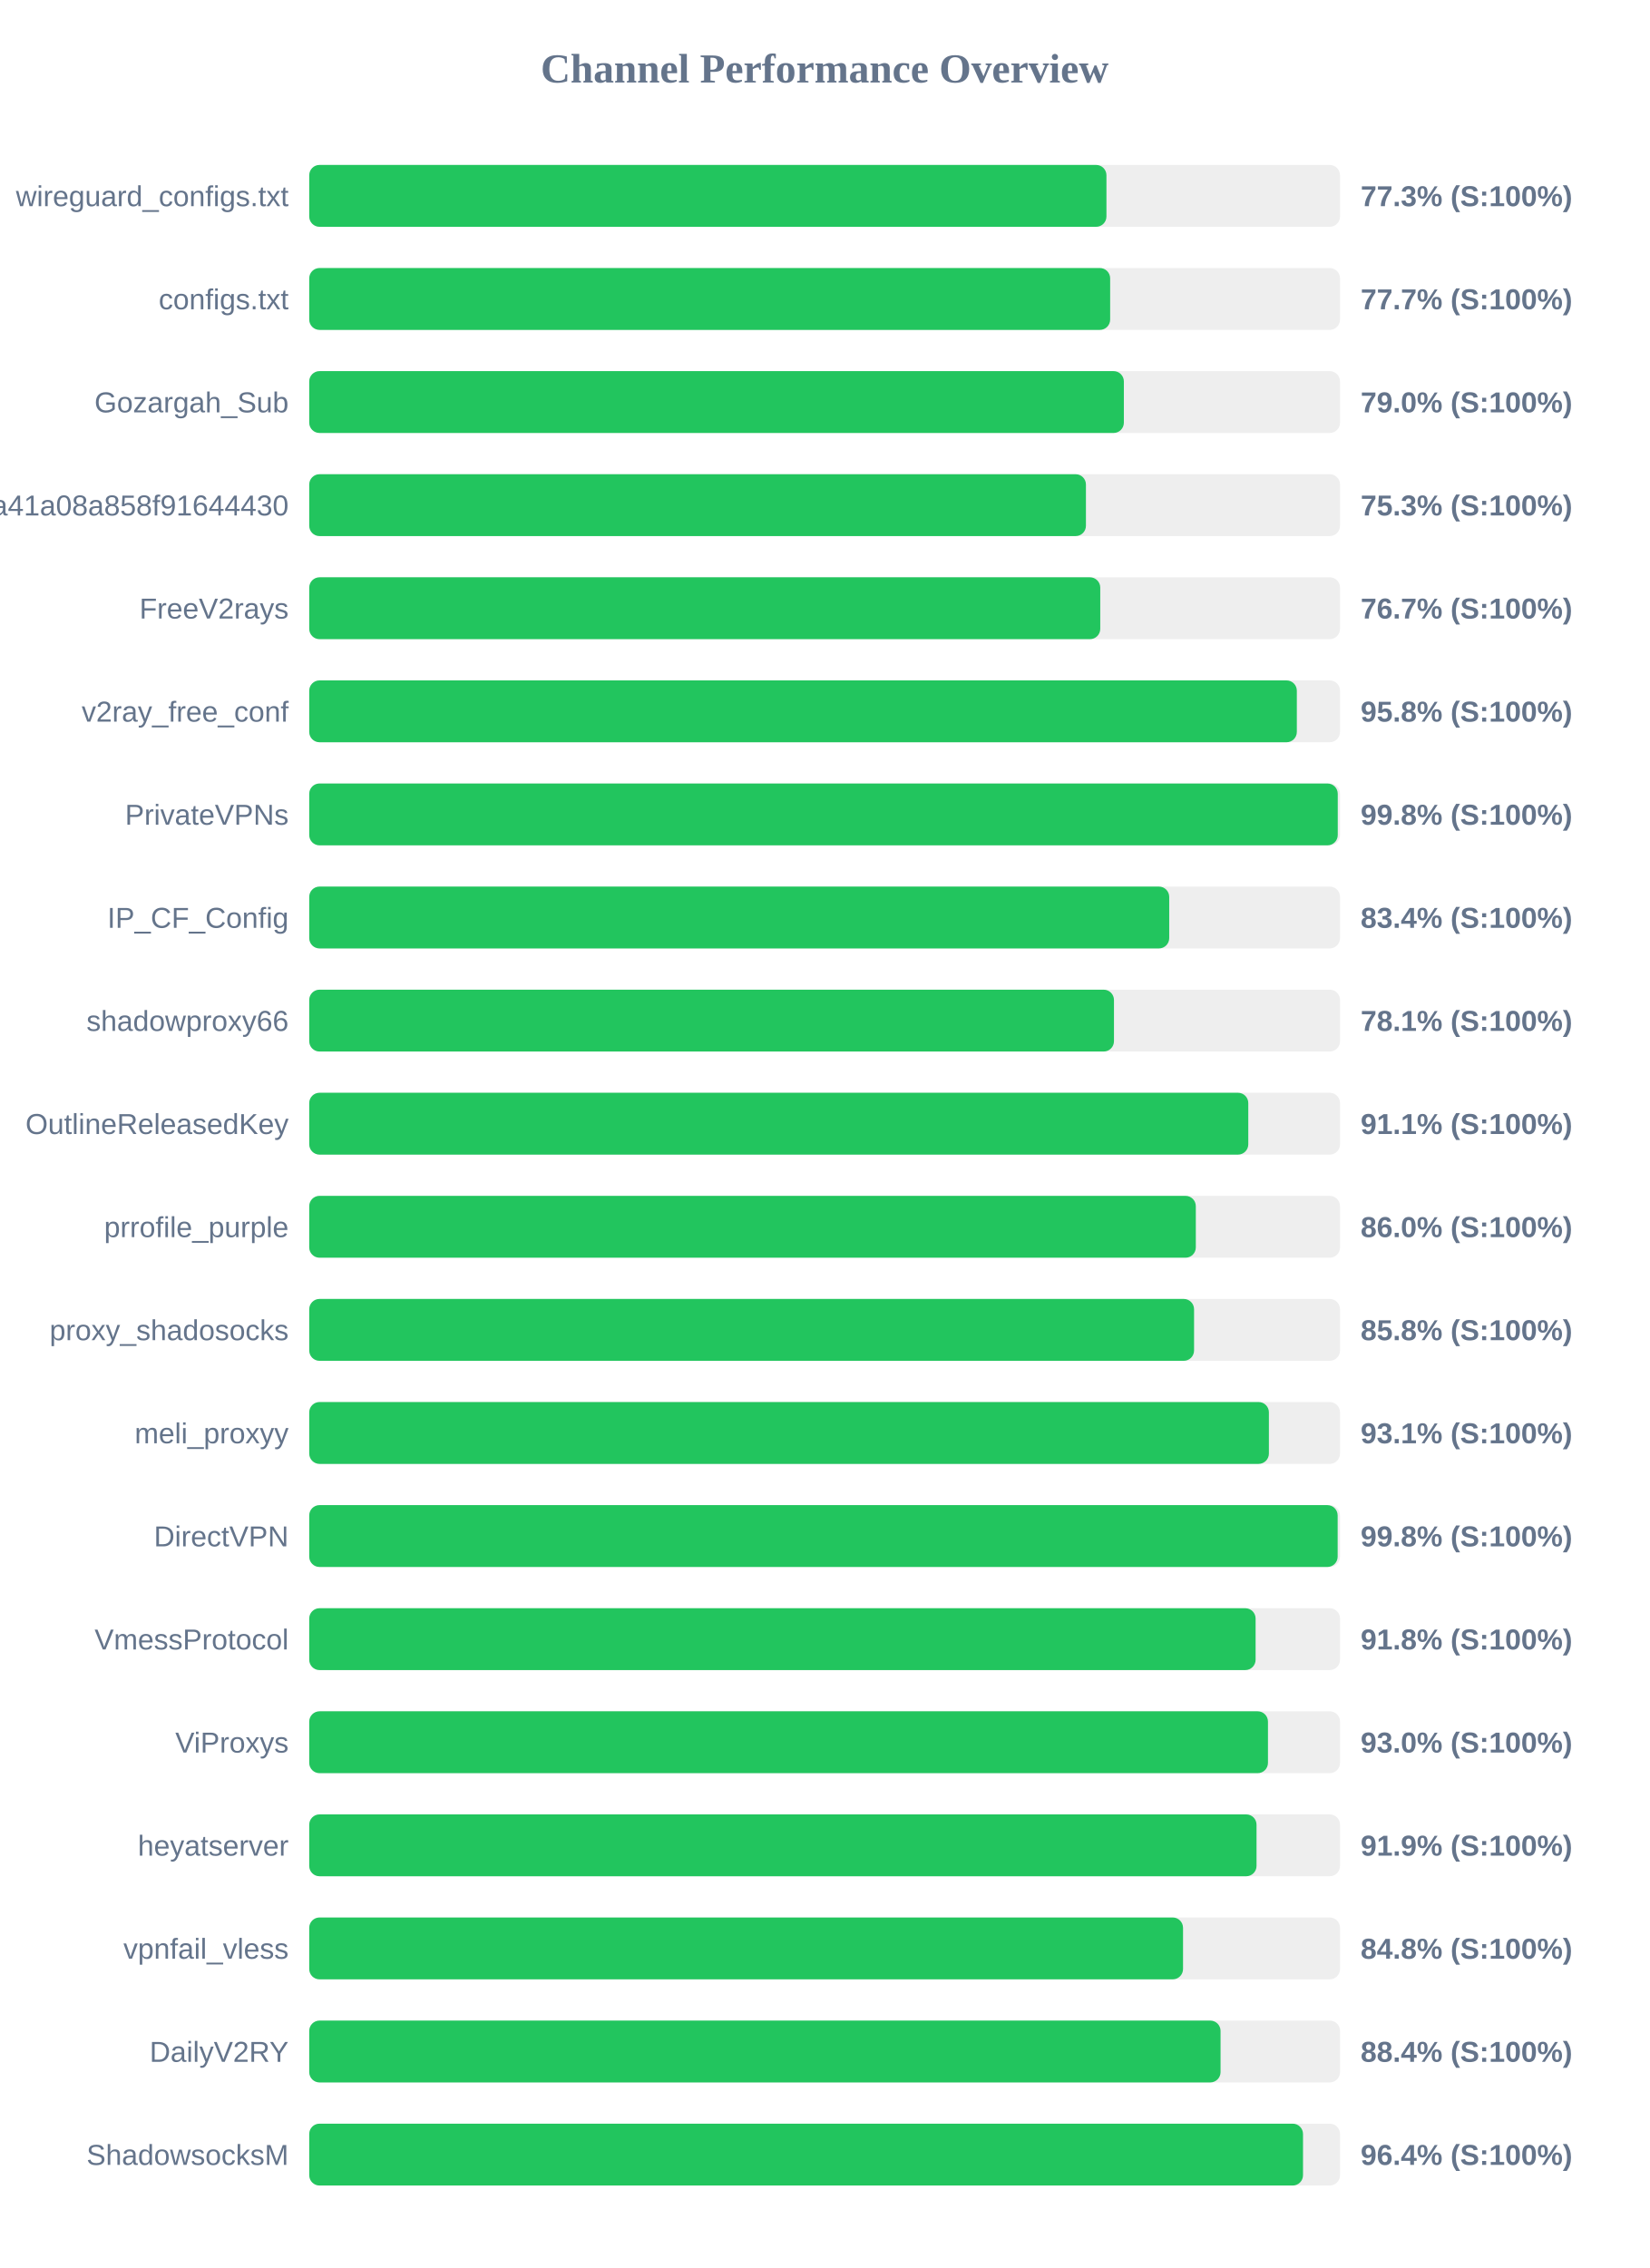
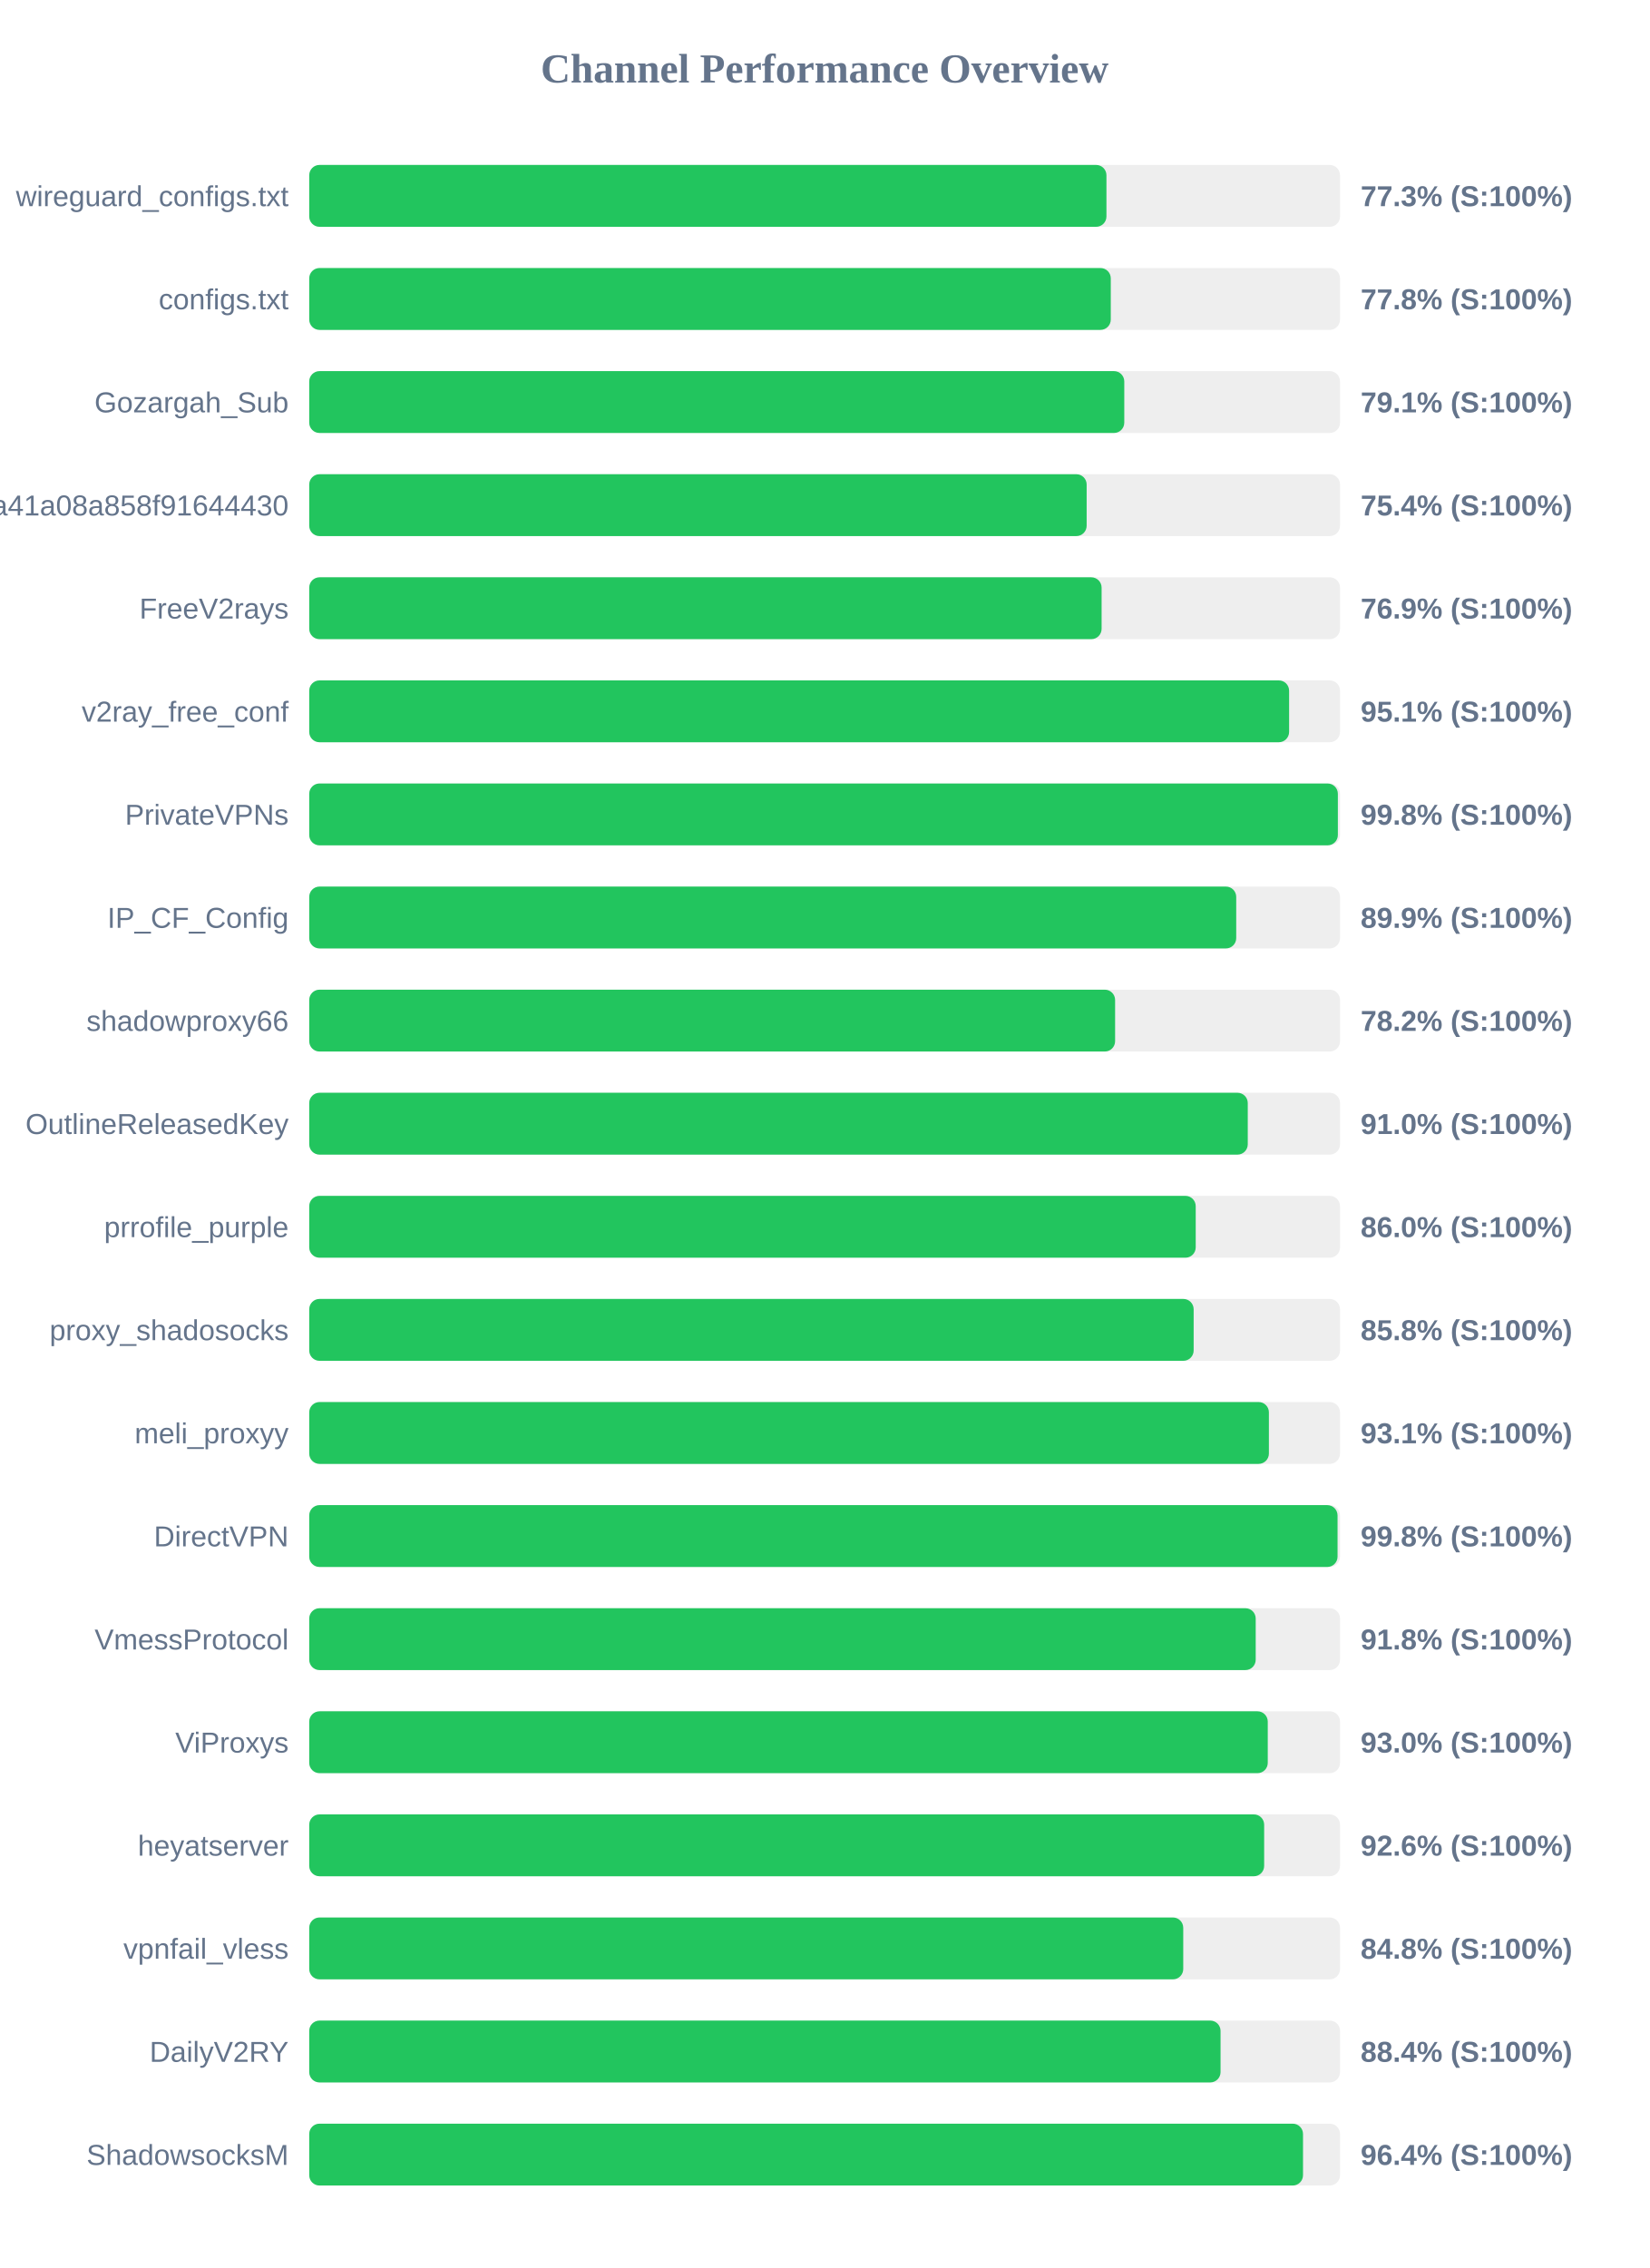
<svg xmlns="http://www.w3.org/2000/svg" width="800" height="1100" version="1.1">
  <style>
        .row { font: 14px Arial; fill: #64748b; }
        .score { font: bold 14px Arial; fill: #64748b; }
    </style>
  <text x="400" y="40" text-anchor="middle" font-size="20px" font-weight="bold" fill="#64748b">Channel Performance Overview</text>
  <rect x="150" y="80" width="500" height="30" fill="#eee" rx="5" />
  <rect x="150" y="80" width="386.7" height="30" fill="#22c55e" rx="5" />
  <text x="140" y="100" text-anchor="end" class="row">wireguard_configs.txt</text>
  <text x="660" y="100" text-anchor="start" class="score">77.3% (S:100%)</text>
  <rect x="150" y="130" width="500" height="30" fill="#eee" rx="5" />
-   <rect x="150" y="130" width="388.5" height="30" fill="#22c55e" rx="5" />
+   <rect x="150" y="130" width="388.8" height="30" fill="#22c55e" rx="5" />
  <text x="140" y="150" text-anchor="end" class="row">configs.txt</text>
-   <text x="660" y="150" text-anchor="start" class="score">77.7% (S:100%)</text>
+   <text x="660" y="150" text-anchor="start" class="score">77.8% (S:100%)</text>
  <rect x="150" y="180" width="500" height="30" fill="#eee" rx="5" />
-   <rect x="150" y="180" width="395.15" height="30" fill="#22c55e" rx="5" />
+   <rect x="150" y="180" width="395.35" height="30" fill="#22c55e" rx="5" />
  <text x="140" y="200" text-anchor="end" class="row">Gozargah_Sub</text>
-   <text x="660" y="200" text-anchor="start" class="score">79.0% (S:100%)</text>
+   <text x="660" y="200" text-anchor="start" class="score">79.1% (S:100%)</text>
  <rect x="150" y="230" width="500" height="30" fill="#eee" rx="5" />
-   <rect x="150" y="230" width="376.75" height="30" fill="#22c55e" rx="5" />
+   <rect x="150" y="230" width="377.1" height="30" fill="#22c55e" rx="5" />
  <text x="140" y="250" text-anchor="end" class="row">subscribe?token=fed4ab7c582c2a41a08a858f91644430</text>
-   <text x="660" y="250" text-anchor="start" class="score">75.3% (S:100%)</text>
+   <text x="660" y="250" text-anchor="start" class="score">75.4% (S:100%)</text>
  <rect x="150" y="280" width="500" height="30" fill="#eee" rx="5" />
-   <rect x="150" y="280" width="383.7" height="30" fill="#22c55e" rx="5" />
+   <rect x="150" y="280" width="384.35" height="30" fill="#22c55e" rx="5" />
  <text x="140" y="300" text-anchor="end" class="row">FreeV2rays</text>
-   <text x="660" y="300" text-anchor="start" class="score">76.7% (S:100%)</text>
+   <text x="660" y="300" text-anchor="start" class="score">76.9% (S:100%)</text>
  <rect x="150" y="330" width="500" height="30" fill="#eee" rx="5" />
-   <rect x="150" y="330" width="479.05" height="30" fill="#22c55e" rx="5" />
+   <rect x="150" y="330" width="475.3" height="30" fill="#22c55e" rx="5" />
  <text x="140" y="350" text-anchor="end" class="row">v2ray_free_conf</text>
-   <text x="660" y="350" text-anchor="start" class="score">95.8% (S:100%)</text>
+   <text x="660" y="350" text-anchor="start" class="score">95.1% (S:100%)</text>
  <rect x="150" y="380" width="500" height="30" fill="#eee" rx="5" />
-   <rect x="150" y="380" width="498.9" height="30" fill="#22c55e" rx="5" />
+   <rect x="150" y="380" width="498.95" height="30" fill="#22c55e" rx="5" />
  <text x="140" y="400" text-anchor="end" class="row">PrivateVPNs</text>
  <text x="660" y="400" text-anchor="start" class="score">99.8% (S:100%)</text>
  <rect x="150" y="430" width="500" height="30" fill="#eee" rx="5" />
-   <rect x="150" y="430" width="417.15" height="30" fill="#22c55e" rx="5" />
+   <rect x="150" y="430" width="449.65" height="30" fill="#22c55e" rx="5" />
  <text x="140" y="450" text-anchor="end" class="row">IP_CF_Config</text>
-   <text x="660" y="450" text-anchor="start" class="score">83.4% (S:100%)</text>
+   <text x="660" y="450" text-anchor="start" class="score">89.9% (S:100%)</text>
  <rect x="150" y="480" width="500" height="30" fill="#eee" rx="5" />
-   <rect x="150" y="480" width="390.35" height="30" fill="#22c55e" rx="5" />
+   <rect x="150" y="480" width="390.9" height="30" fill="#22c55e" rx="5" />
  <text x="140" y="500" text-anchor="end" class="row">shadowproxy66</text>
-   <text x="660" y="500" text-anchor="start" class="score">78.1% (S:100%)</text>
+   <text x="660" y="500" text-anchor="start" class="score">78.2% (S:100%)</text>
  <rect x="150" y="530" width="500" height="30" fill="#eee" rx="5" />
-   <rect x="150" y="530" width="455.5" height="30" fill="#22c55e" rx="5" />
+   <rect x="150" y="530" width="455.25" height="30" fill="#22c55e" rx="5" />
  <text x="140" y="550" text-anchor="end" class="row">OutlineReleasedKey</text>
-   <text x="660" y="550" text-anchor="start" class="score">91.1% (S:100%)</text>
+   <text x="660" y="550" text-anchor="start" class="score">91.0% (S:100%)</text>
  <rect x="150" y="580" width="500" height="30" fill="#eee" rx="5" />
-   <rect x="150" y="580" width="430.05" height="30" fill="#22c55e" rx="5" />
+   <rect x="150" y="580" width="430.0" height="30" fill="#22c55e" rx="5" />
  <text x="140" y="600" text-anchor="end" class="row">prrofile_purple</text>
  <text x="660" y="600" text-anchor="start" class="score">86.0% (S:100%)</text>
  <rect x="150" y="630" width="500" height="30" fill="#eee" rx="5" />
-   <rect x="150" y="630" width="429.2" height="30" fill="#22c55e" rx="5" />
+   <rect x="150" y="630" width="429.0" height="30" fill="#22c55e" rx="5" />
  <text x="140" y="650" text-anchor="end" class="row">proxy_shadosocks</text>
  <text x="660" y="650" text-anchor="start" class="score">85.8% (S:100%)</text>
  <rect x="150" y="680" width="500" height="30" fill="#eee" rx="5" />
  <rect x="150" y="680" width="465.5" height="30" fill="#22c55e" rx="5" />
  <text x="140" y="700" text-anchor="end" class="row">meli_proxyy</text>
  <text x="660" y="700" text-anchor="start" class="score">93.1% (S:100%)</text>
  <rect x="150" y="730" width="500" height="30" fill="#eee" rx="5" />
-   <rect x="150" y="730" width="498.85" height="30" fill="#22c55e" rx="5" />
+   <rect x="150" y="730" width="498.8" height="30" fill="#22c55e" rx="5" />
  <text x="140" y="750" text-anchor="end" class="row">DirectVPN</text>
  <text x="660" y="750" text-anchor="start" class="score">99.8% (S:100%)</text>
  <rect x="150" y="780" width="500" height="30" fill="#eee" rx="5" />
-   <rect x="150" y="780" width="459.05" height="30" fill="#22c55e" rx="5" />
+   <rect x="150" y="780" width="459.1" height="30" fill="#22c55e" rx="5" />
  <text x="140" y="800" text-anchor="end" class="row">VmessProtocol</text>
  <text x="660" y="800" text-anchor="start" class="score">91.8% (S:100%)</text>
  <rect x="150" y="830" width="500" height="30" fill="#eee" rx="5" />
-   <rect x="150" y="830" width="465.05" height="30" fill="#22c55e" rx="5" />
+   <rect x="150" y="830" width="464.95" height="30" fill="#22c55e" rx="5" />
  <text x="140" y="850" text-anchor="end" class="row">ViProxys</text>
  <text x="660" y="850" text-anchor="start" class="score">93.0% (S:100%)</text>
  <rect x="150" y="880" width="500" height="30" fill="#eee" rx="5" />
-   <rect x="150" y="880" width="459.5" height="30" fill="#22c55e" rx="5" />
+   <rect x="150" y="880" width="463.2" height="30" fill="#22c55e" rx="5" />
  <text x="140" y="900" text-anchor="end" class="row">heyatserver</text>
-   <text x="660" y="900" text-anchor="start" class="score">91.9% (S:100%)</text>
+   <text x="660" y="900" text-anchor="start" class="score">92.6% (S:100%)</text>
  <rect x="150" y="930" width="500" height="30" fill="#eee" rx="5" />
-   <rect x="150" y="930" width="423.85" height="30" fill="#22c55e" rx="5" />
+   <rect x="150" y="930" width="423.95" height="30" fill="#22c55e" rx="5" />
  <text x="140" y="950" text-anchor="end" class="row">vpnfail_vless</text>
  <text x="660" y="950" text-anchor="start" class="score">84.8% (S:100%)</text>
  <rect x="150" y="980" width="500" height="30" fill="#eee" rx="5" />
  <rect x="150" y="980" width="442.05" height="30" fill="#22c55e" rx="5" />
  <text x="140" y="1000" text-anchor="end" class="row">DailyV2RY</text>
  <text x="660" y="1000" text-anchor="start" class="score">88.4% (S:100%)</text>
  <rect x="150" y="1030" width="500" height="30" fill="#eee" rx="5" />
  <rect x="150" y="1030" width="482.05" height="30" fill="#22c55e" rx="5" />
  <text x="140" y="1050" text-anchor="end" class="row">ShadowsocksM</text>
  <text x="660" y="1050" text-anchor="start" class="score">96.4% (S:100%)</text>
</svg>
